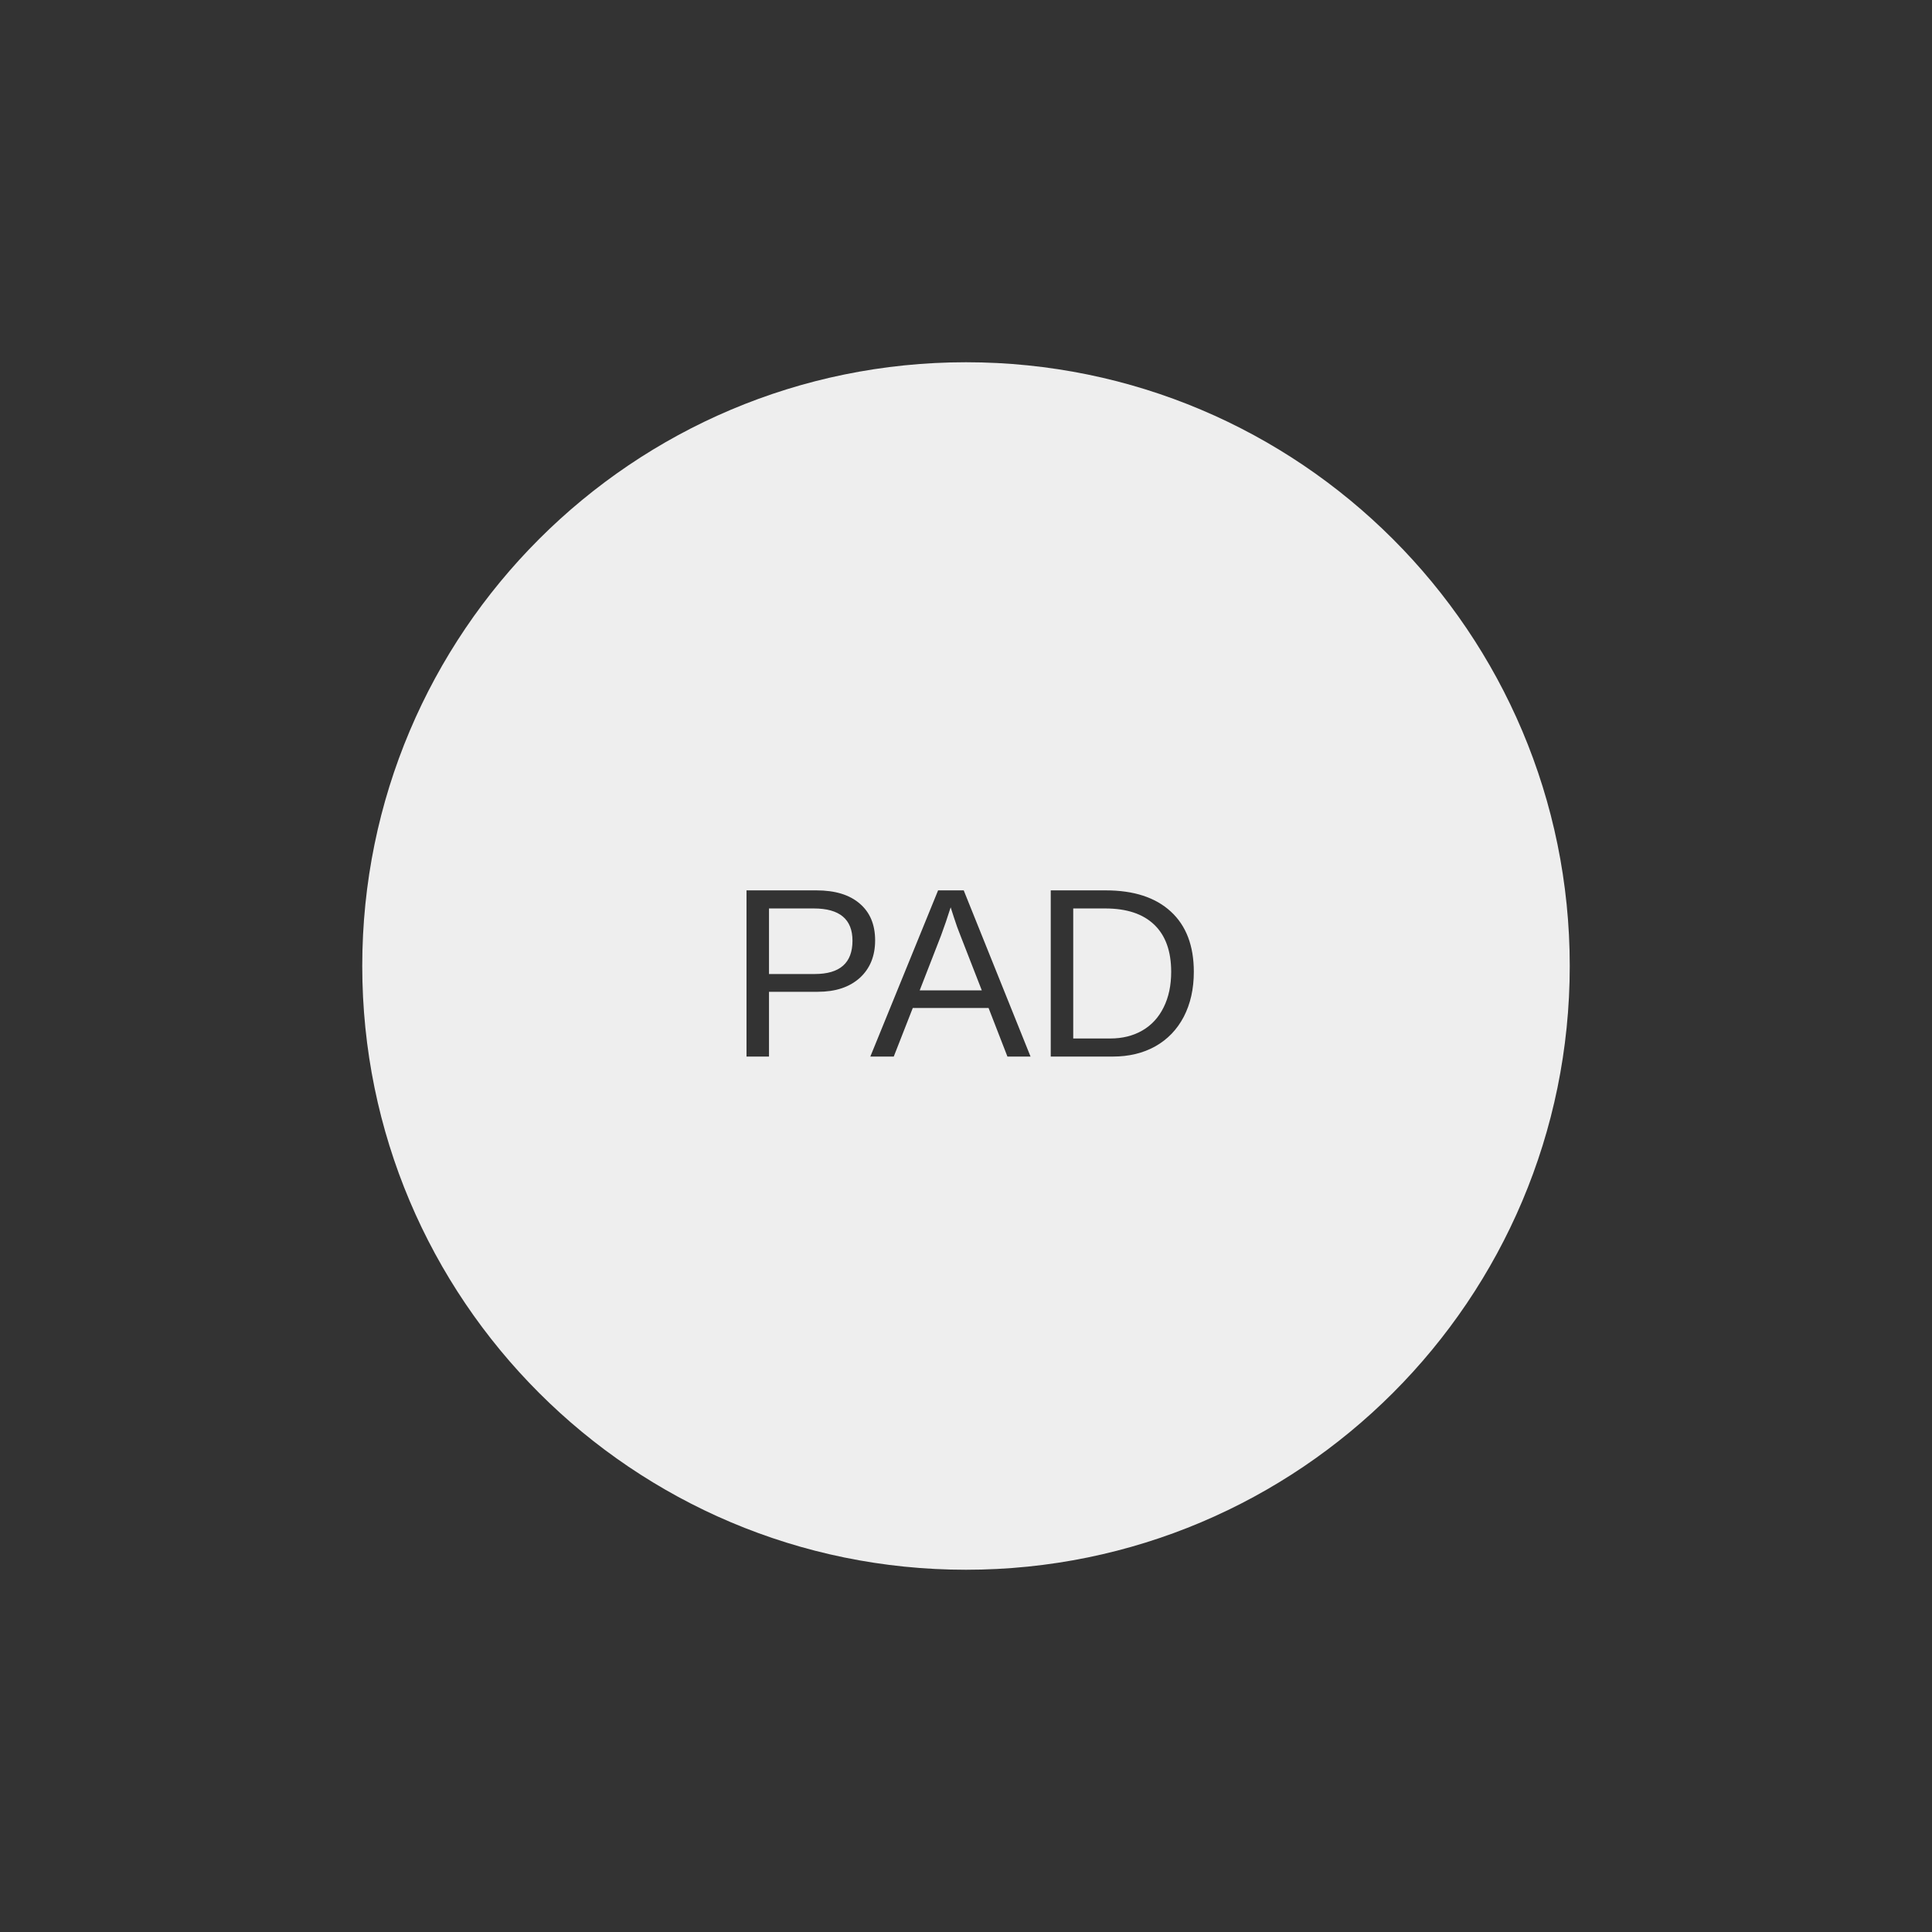
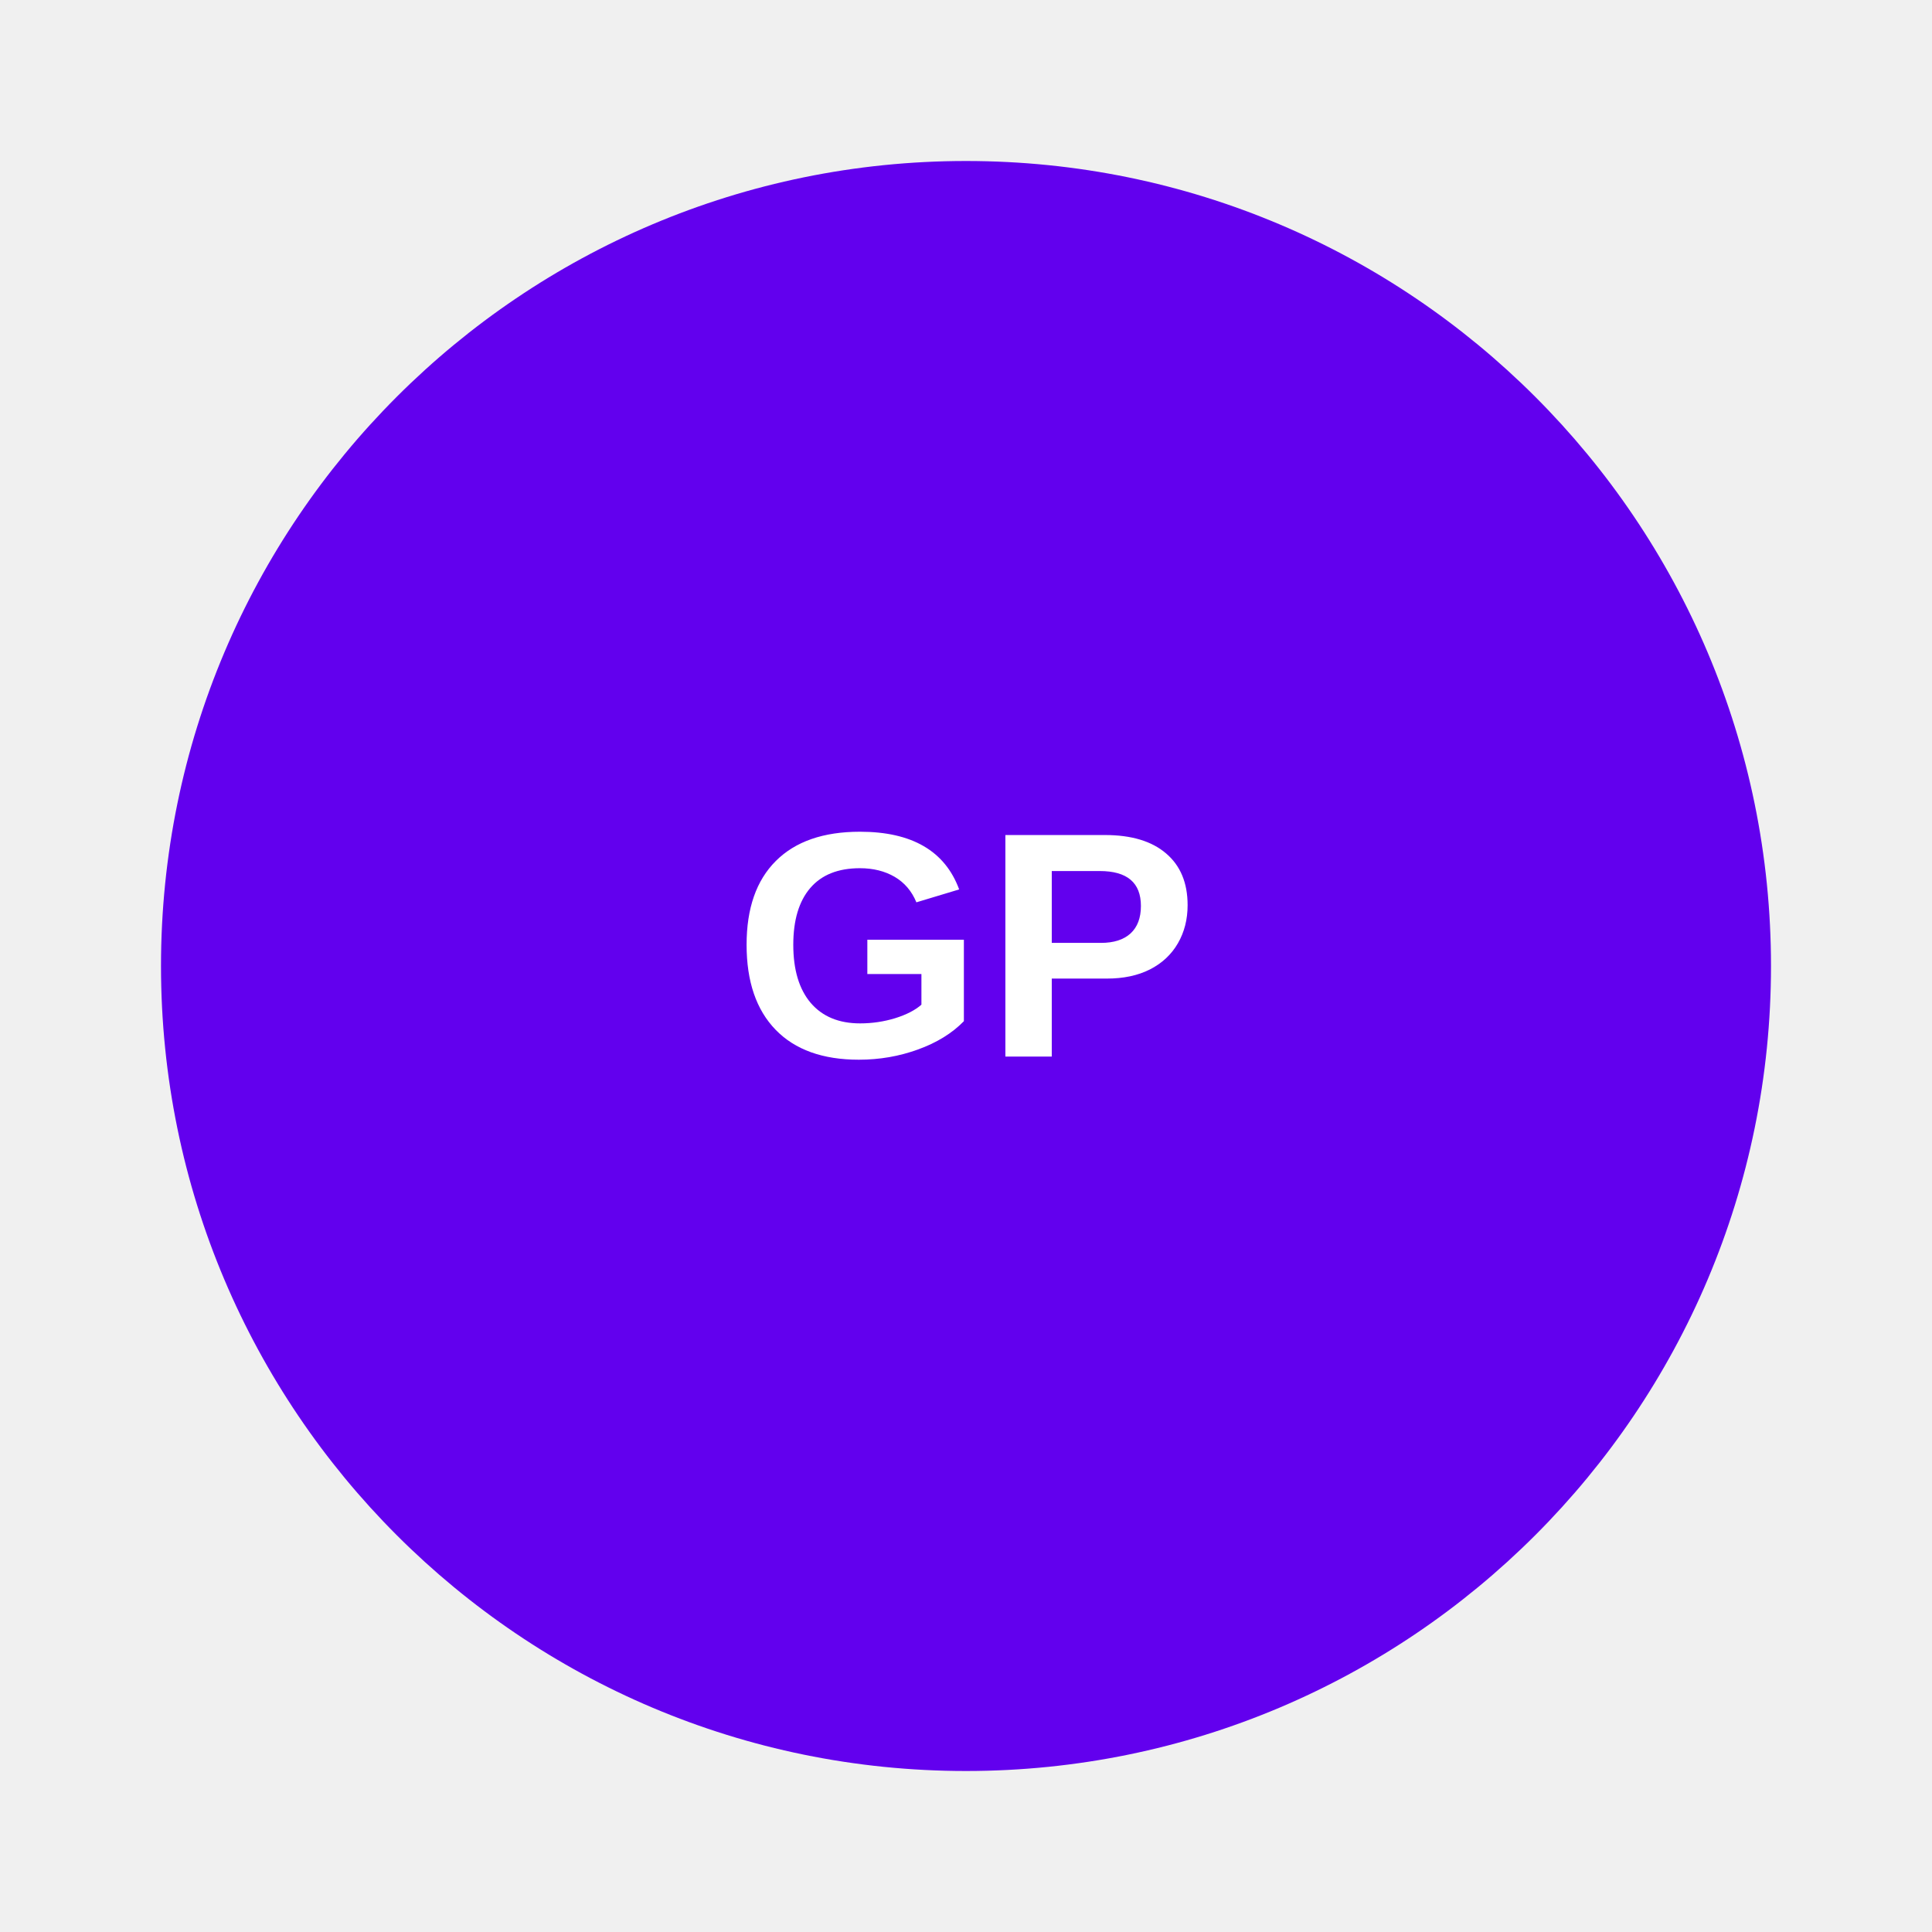
<svg xmlns="http://www.w3.org/2000/svg" width="192" height="192">
-   <rect width="192" height="192" fill="#333" />
-   <circle cx="96" cy="96" r="60" fill="#eee" />
-   <text x="96" y="105" font-family="Arial" font-size="24" text-anchor="middle" fill="#333">PAD</text>
+   <circle cx="96" cy="96" r="80" fill="#6200ee" />
+   <text x="96" y="105" font-family="Arial" font-weight="bold" font-size="32" text-anchor="middle" fill="#ffffff">GP</text>
</svg>
